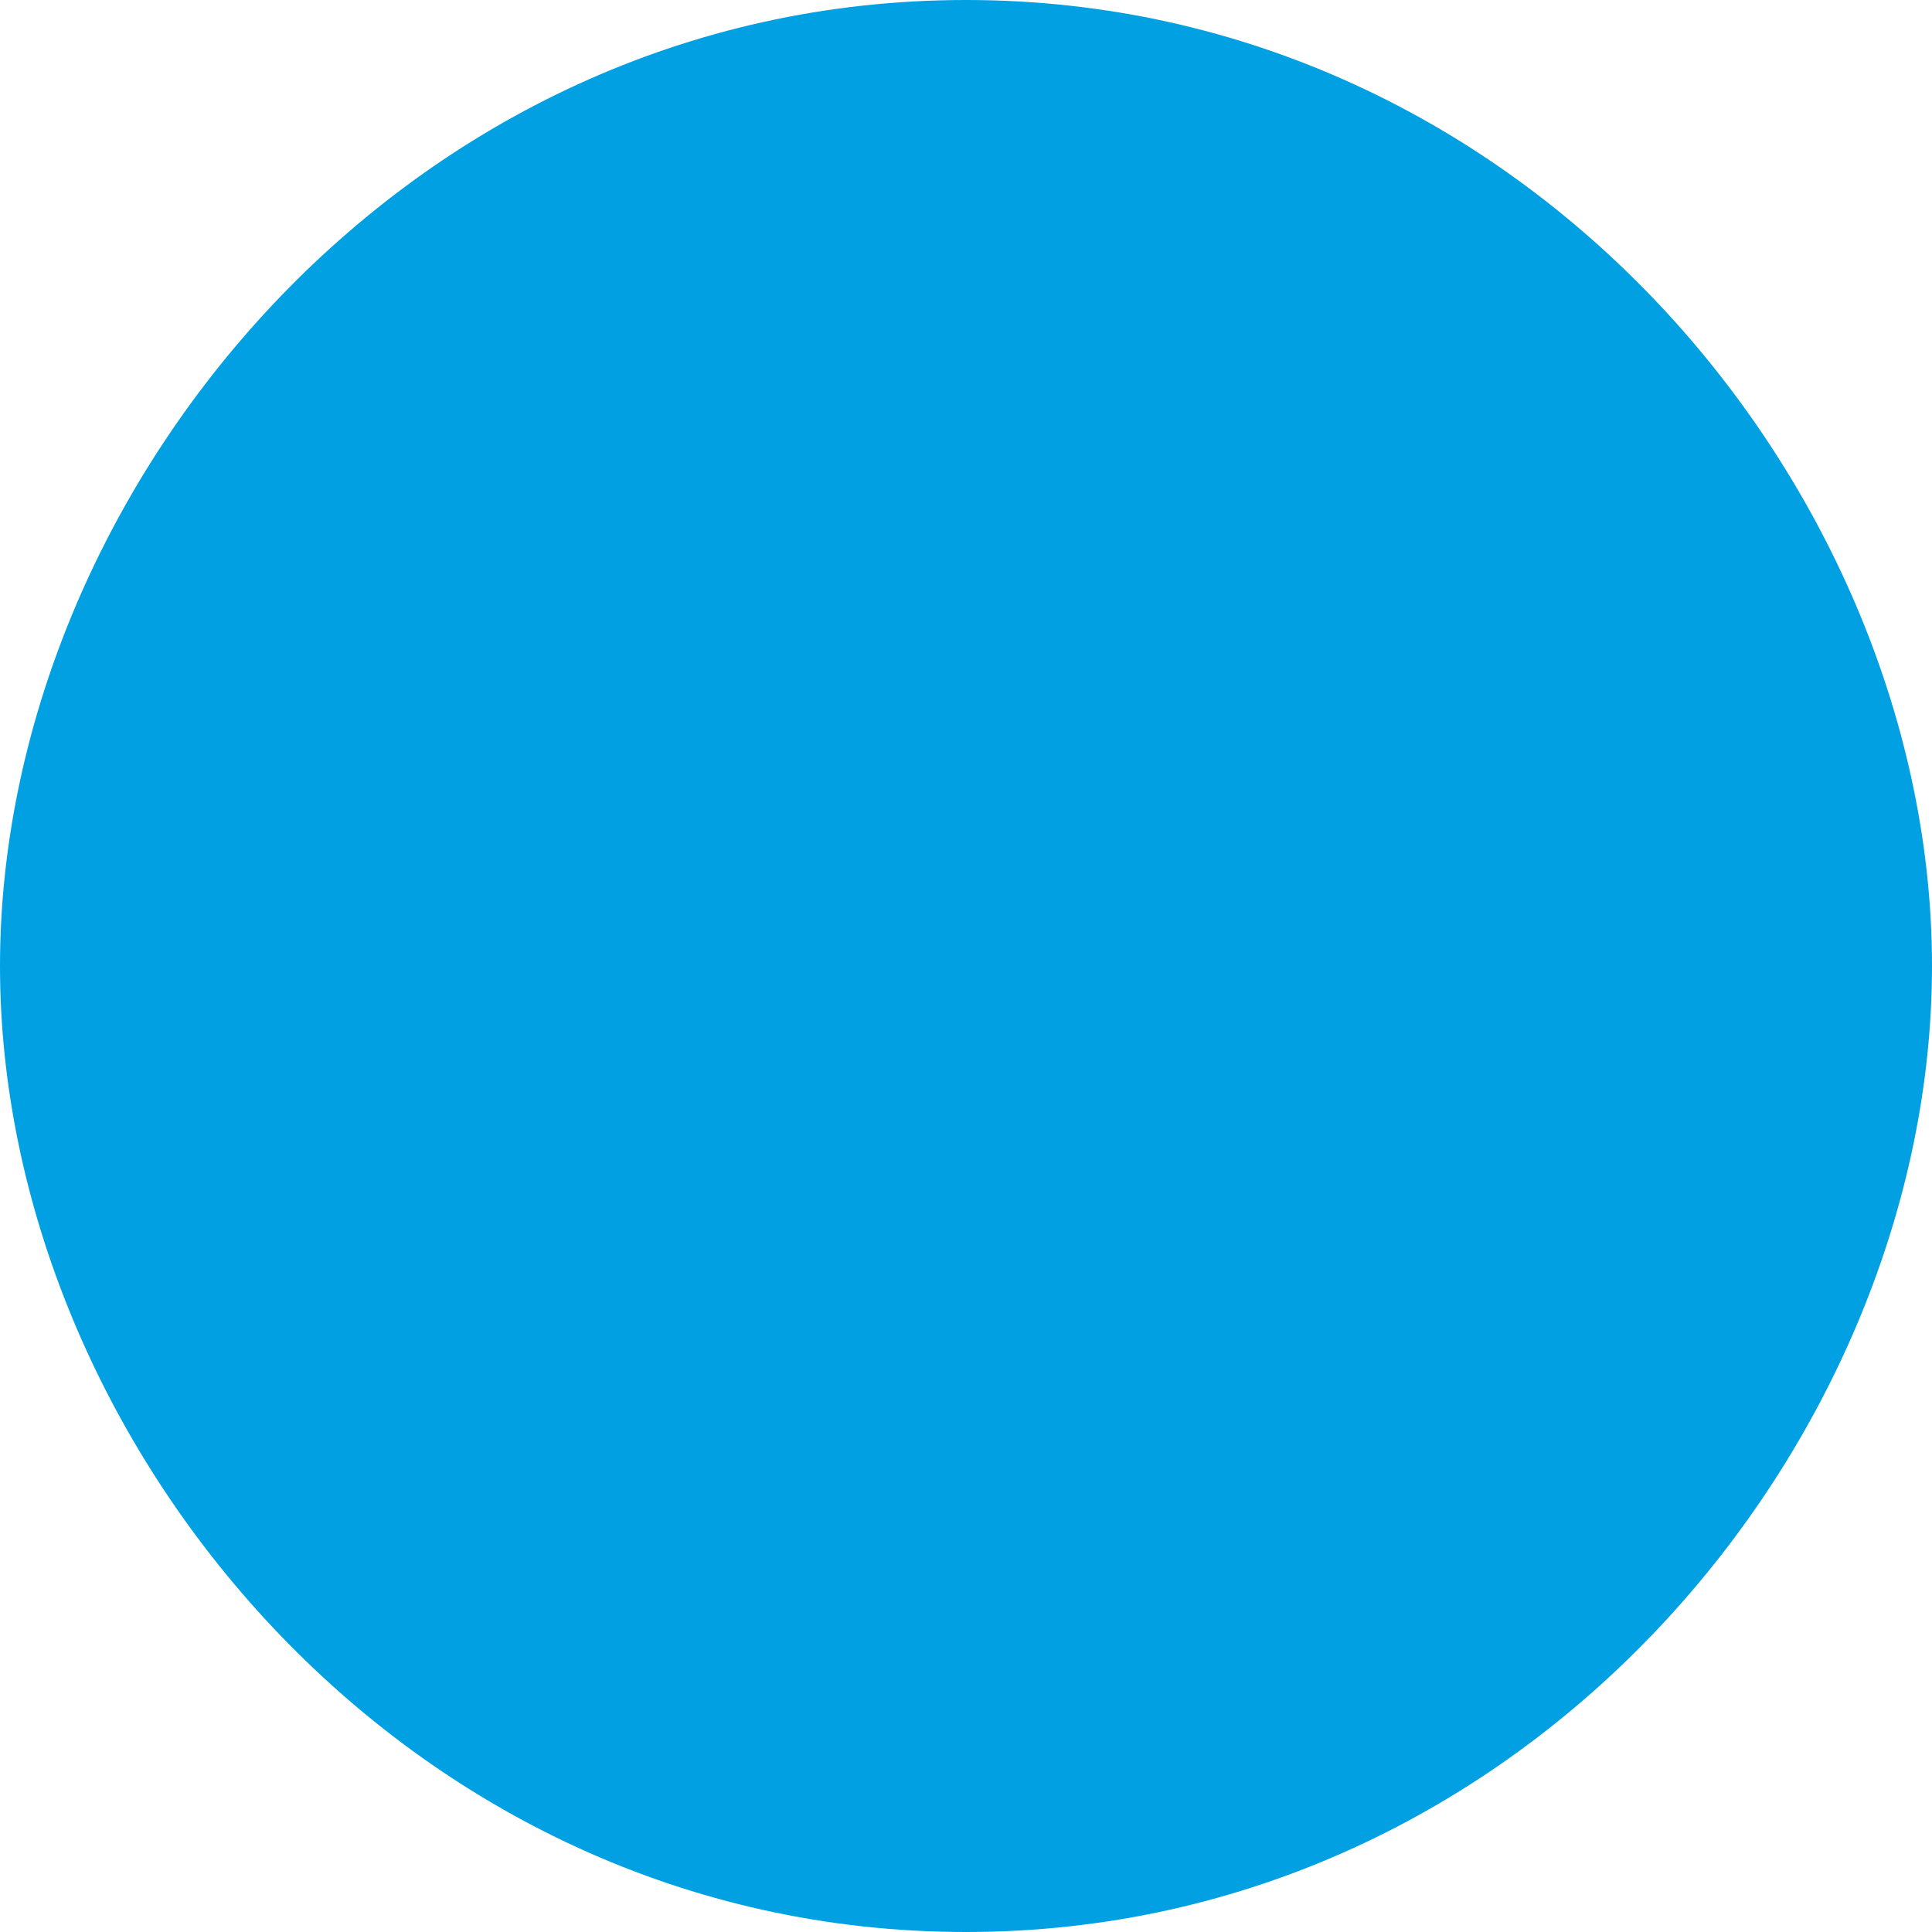
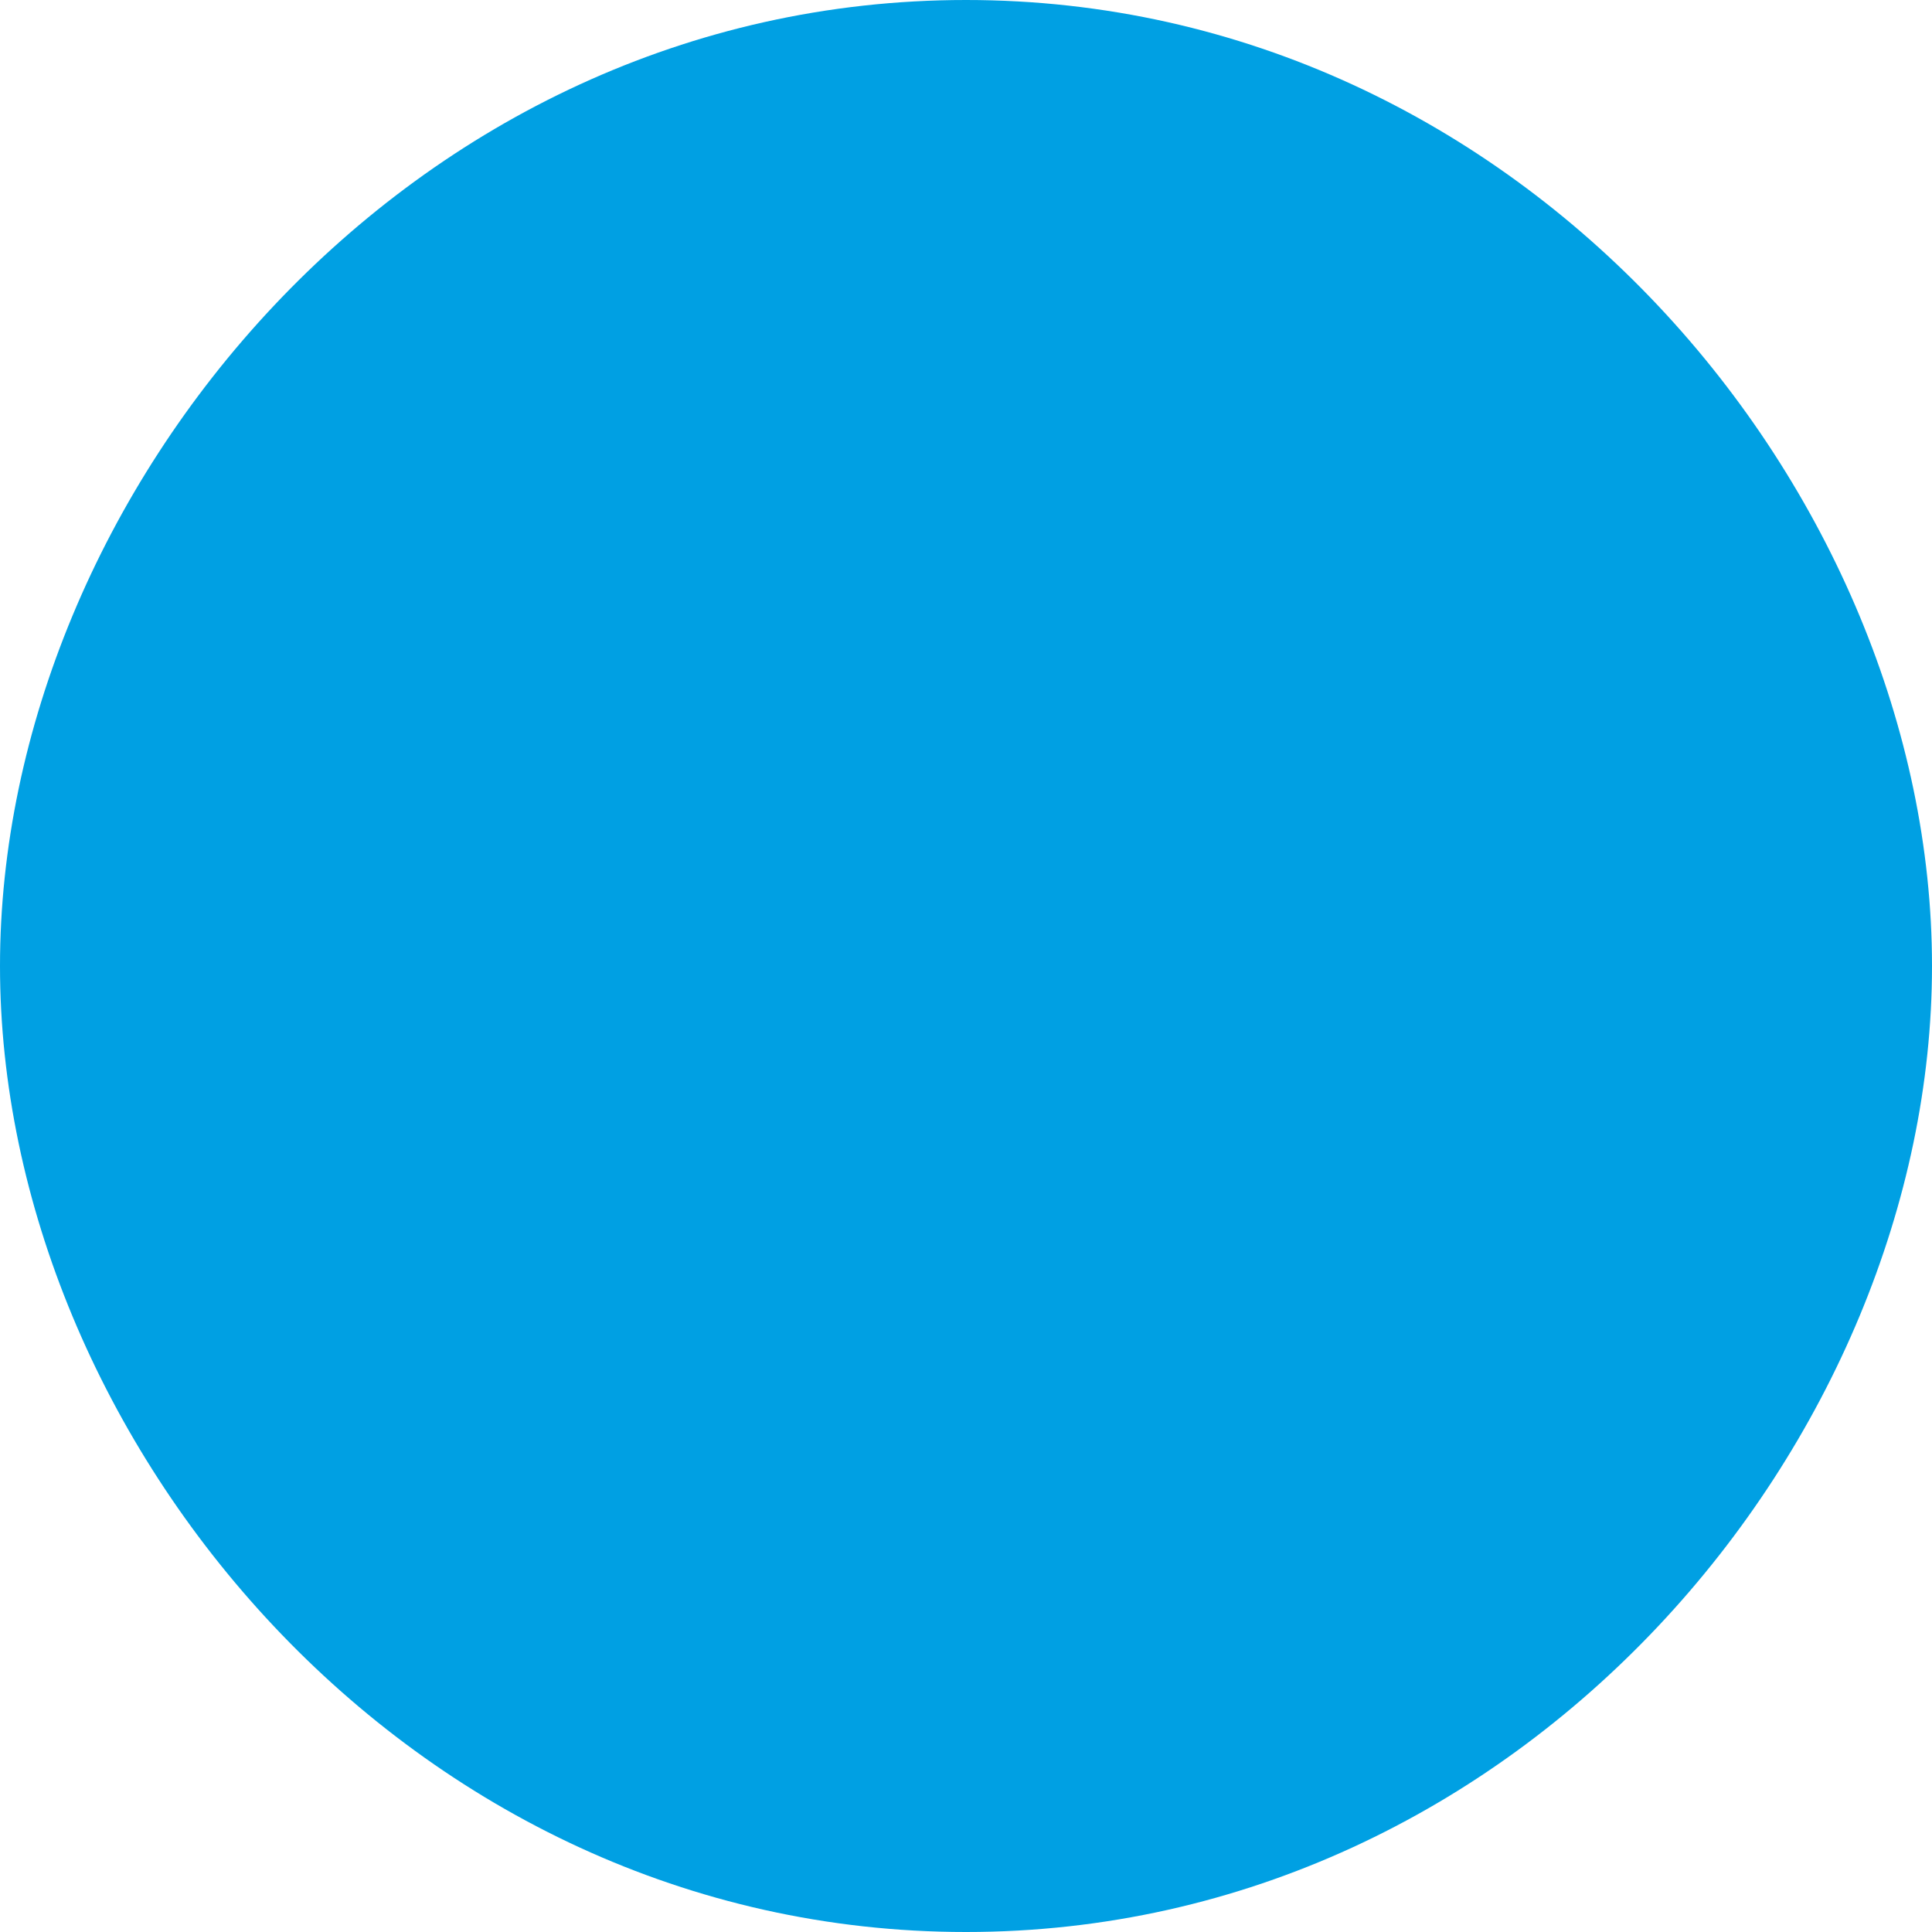
- <svg xmlns="http://www.w3.org/2000/svg" xml:space="preserve" width="220px" height="220px" version="1.1" style="shape-rendering:geometricPrecision; text-rendering:geometricPrecision; image-rendering:optimizeQuality; fill-rule:evenodd; clip-rule:evenodd" viewBox="0 0 220 220">
+ <svg xmlns="http://www.w3.org/2000/svg" xml:space="preserve" width="270px" height="270px" version="1.1" style="shape-rendering:geometricPrecision; text-rendering:geometricPrecision; image-rendering:optimizeQuality; fill-rule:evenodd; clip-rule:evenodd" viewBox="0 0 270 270">
  <defs>
    <style type="text/css">
   
    .fil0 {fill:#00A0E3}
   
  </style>
  </defs>
  <g id="Layer_x0020_1">
-     <path class="fil0" d="M110 0c-64,0 -110,56 -110,110 0,54 46,110 110,110 64,0 110,-56 110,-110 0,-54 -46,-110 -110,-110z" />
+     <path class="fil0" d="M135 0c-78,0 -135,69 -135,135 0,66 57,135 135,135 78,0 135,-69 135,-135 0,-66 -57,-135 -135,-135z" />
  </g>
</svg>
